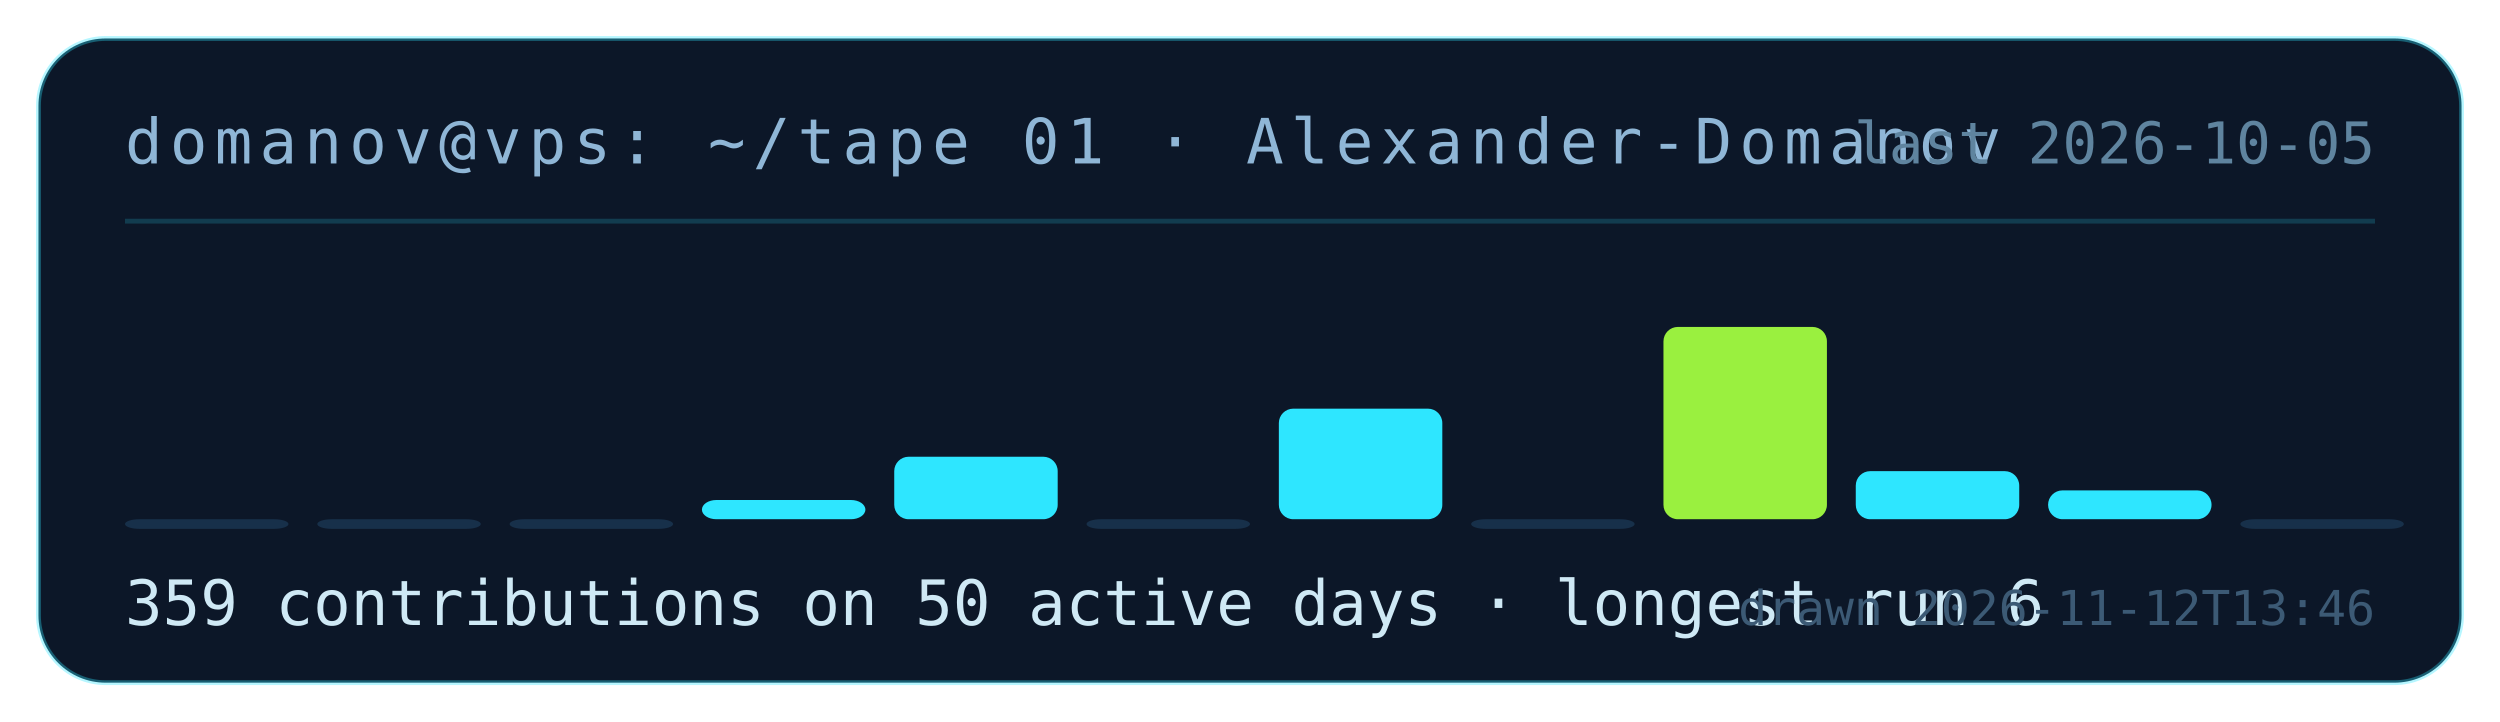
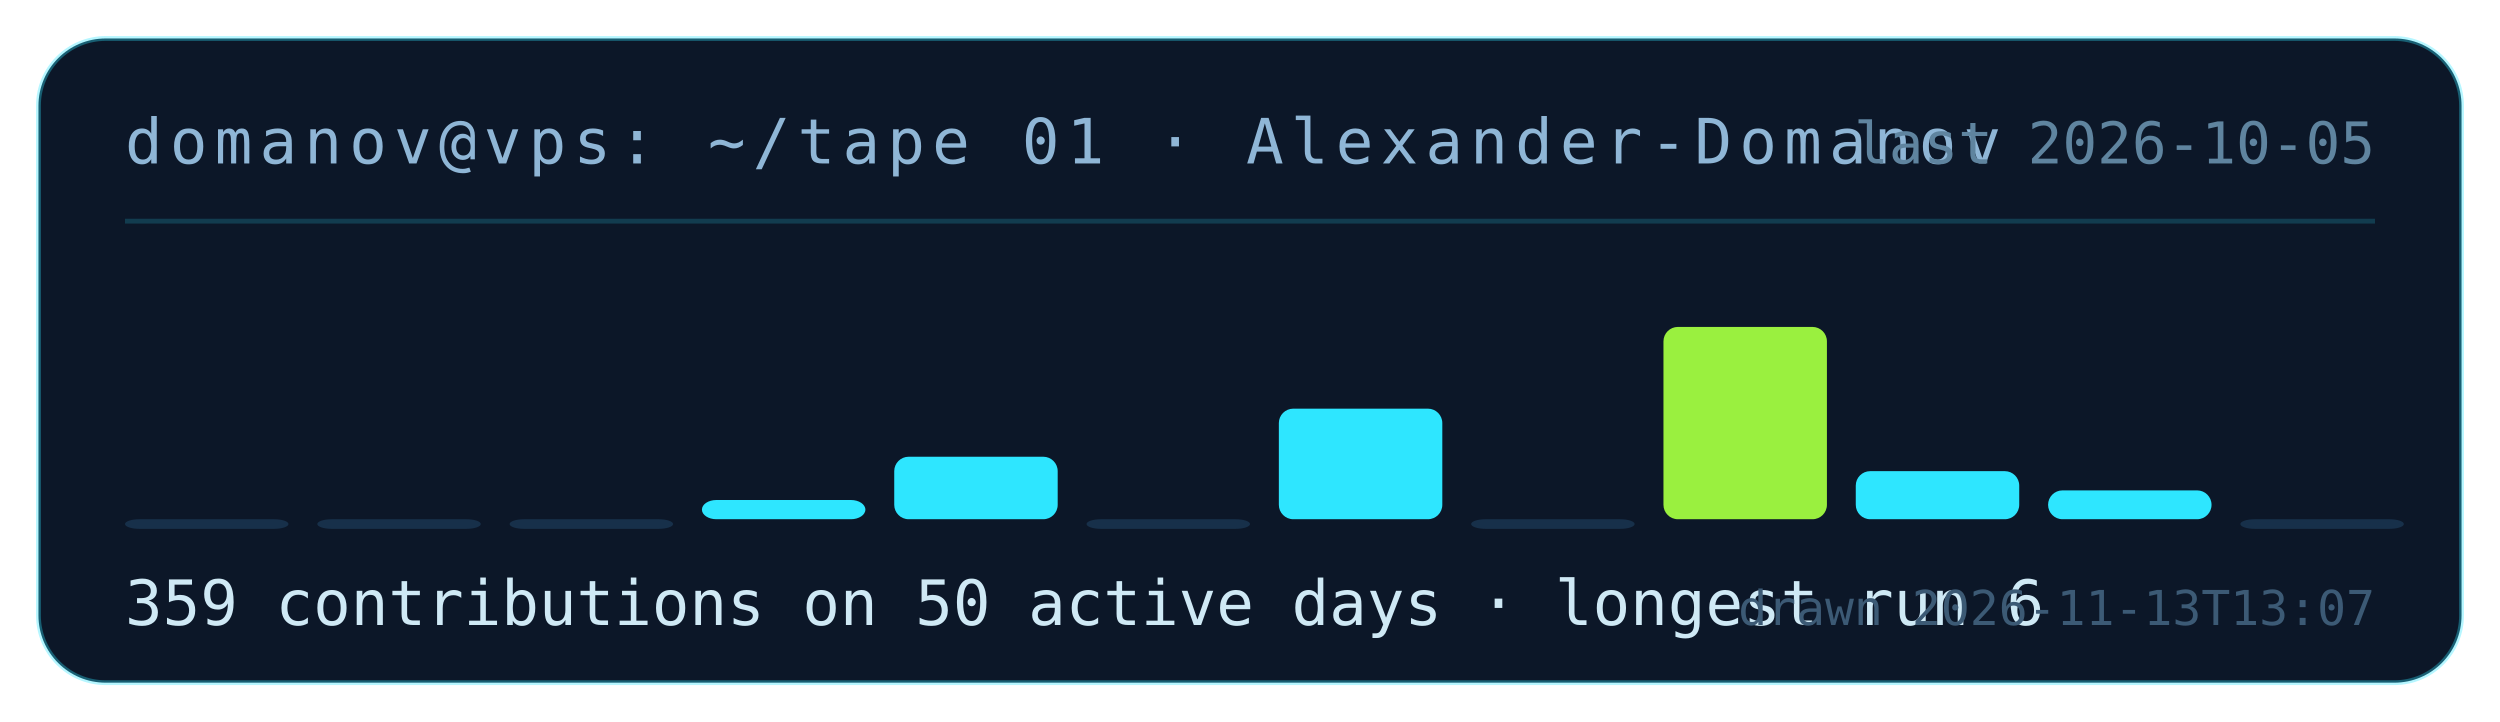
<svg xmlns="http://www.w3.org/2000/svg" width="520" height="150" viewBox="0 0 520 150" role="img" aria-label="contribution tape for Alexander-Domanov: 359 contributions on 50 active days">
  <rect x="8" y="8" width="504" height="134" rx="14" fill="#0c1728" stroke="rgba(46,230,255,.35)" />
  <text x="26" y="34" fill="#8fb6d6" font-family="ui-monospace,monospace" font-size="13" letter-spacing="1.5">domanov@vps: ~/tape 01 · Alexander-Domanov</text>
  <line x1="26" y1="46" x2="494" y2="46" stroke="rgba(46,230,255,.18)" />
  <rect x="26" y="108" width="34" height="2" rx="3" fill="#17304a" />
  <rect x="66" y="108" width="34" height="2" rx="3" fill="#17304a" />
  <rect x="106" y="108" width="34" height="2" rx="3" fill="#17304a" />
  <rect x="146" y="104" width="34" height="4" rx="3" fill="#2ee6ff" />
  <rect x="186" y="95" width="34" height="13" rx="3" fill="#2ee6ff" />
  <rect x="226" y="108" width="34" height="2" rx="3" fill="#17304a" />
  <rect x="266" y="85" width="34" height="23" rx="3" fill="#2ee6ff" />
  <rect x="306" y="108" width="34" height="2" rx="3" fill="#17304a" />
  <rect x="346" y="68" width="34" height="40" rx="3" fill="#9af03f" />
  <rect x="386" y="98" width="34" height="10" rx="3" fill="#2ee6ff" />
  <rect x="426" y="102" width="34" height="6" rx="3" fill="#2ee6ff" />
  <rect x="466" y="108" width="34" height="2" rx="3" fill="#17304a" />
  <text x="26" y="130" fill="#cfe9f5" font-family="ui-monospace,monospace" font-size="13">359 contributions on 50 active days · longest run 6</text>
  <text x="494" y="34" fill="#5f849f" font-family="ui-monospace,monospace" font-size="12" text-anchor="end">last 2026-10-05</text>
-   <text x="494" y="130" fill="#3c5a75" font-family="ui-monospace,monospace" font-size="10" text-anchor="end">drawn 2026-11-12T13:46</text>
+   <text x="494" y="130" fill="#3c5a75" font-family="ui-monospace,monospace" font-size="10" text-anchor="end">drawn 2026-11-13T13:07</text>
</svg>
